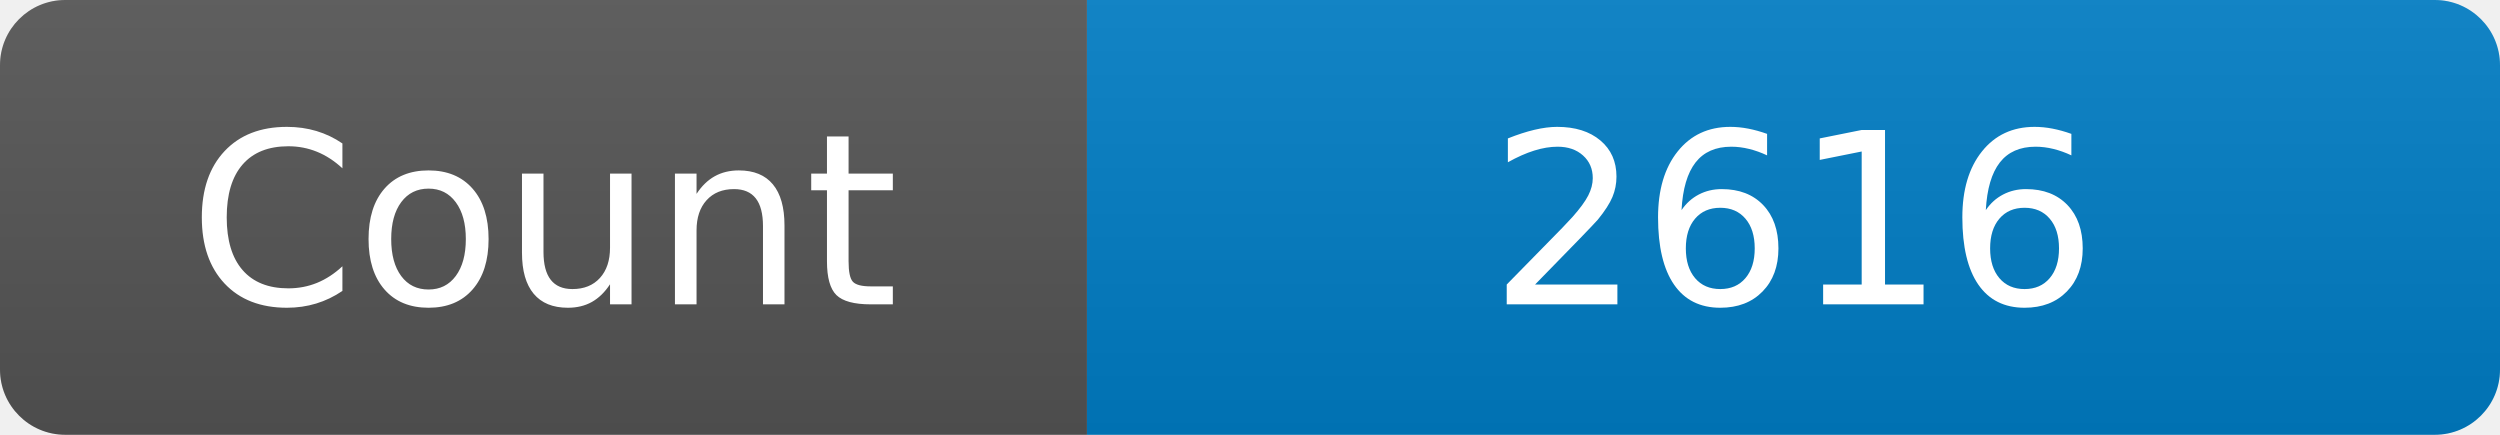
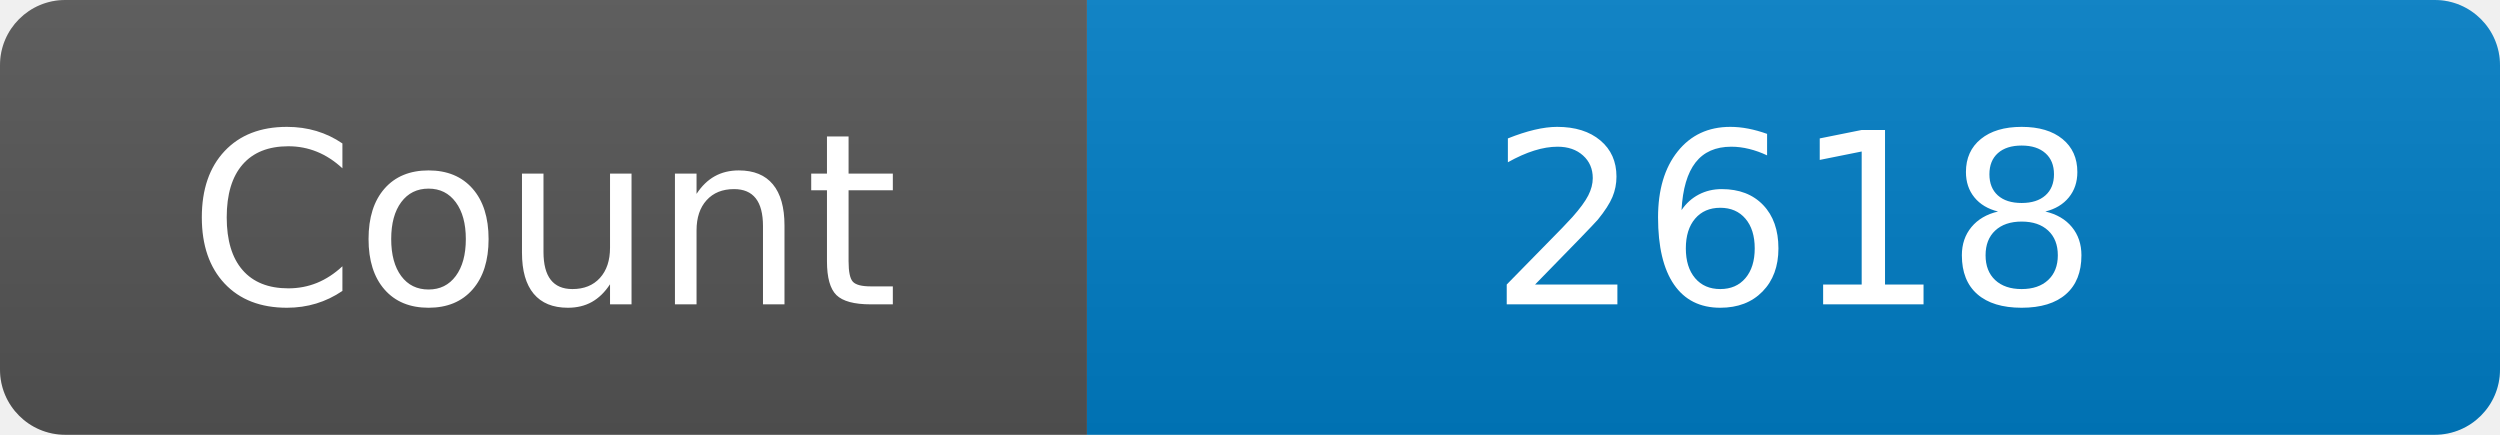
<svg xmlns="http://www.w3.org/2000/svg" width="115" height="20" role="img" aria-label="Maintained?: yes">
  <linearGradient id="s" x2="0" y2="100%">
    <stop offset="0" stop-color="#bbb" stop-opacity=".1" />
    <stop offset="1" stop-opacity=".1" />
  </linearGradient>
  <clipPath id="r">
    <rect width="115" height="20" rx="3" fill="#fff" />
  </clipPath>
  <g clip-path="url(#r)">
    <rect width="50" height="20" fill="#555" />
    <rect x="50" width="160" height="20" fill="#007ec6" />
    <rect width="115" height="20" fill="url(#s)" />
  </g>
  <g fill="#fff" text-anchor="middle" font-family="Verdana,Geneva,DejaVu Sans,sans-serif" font-size="110">
    <text x="250" y="140" transform="scale(.1)" fill="#fff">Count</text>
-     <text x="825" y="140" transform="scale(.1)" fill="#fff">2616</text>
+     <text x="825" y="140" transform="scale(.1)" fill="#fff">2618</text>
  </g>
</svg>
